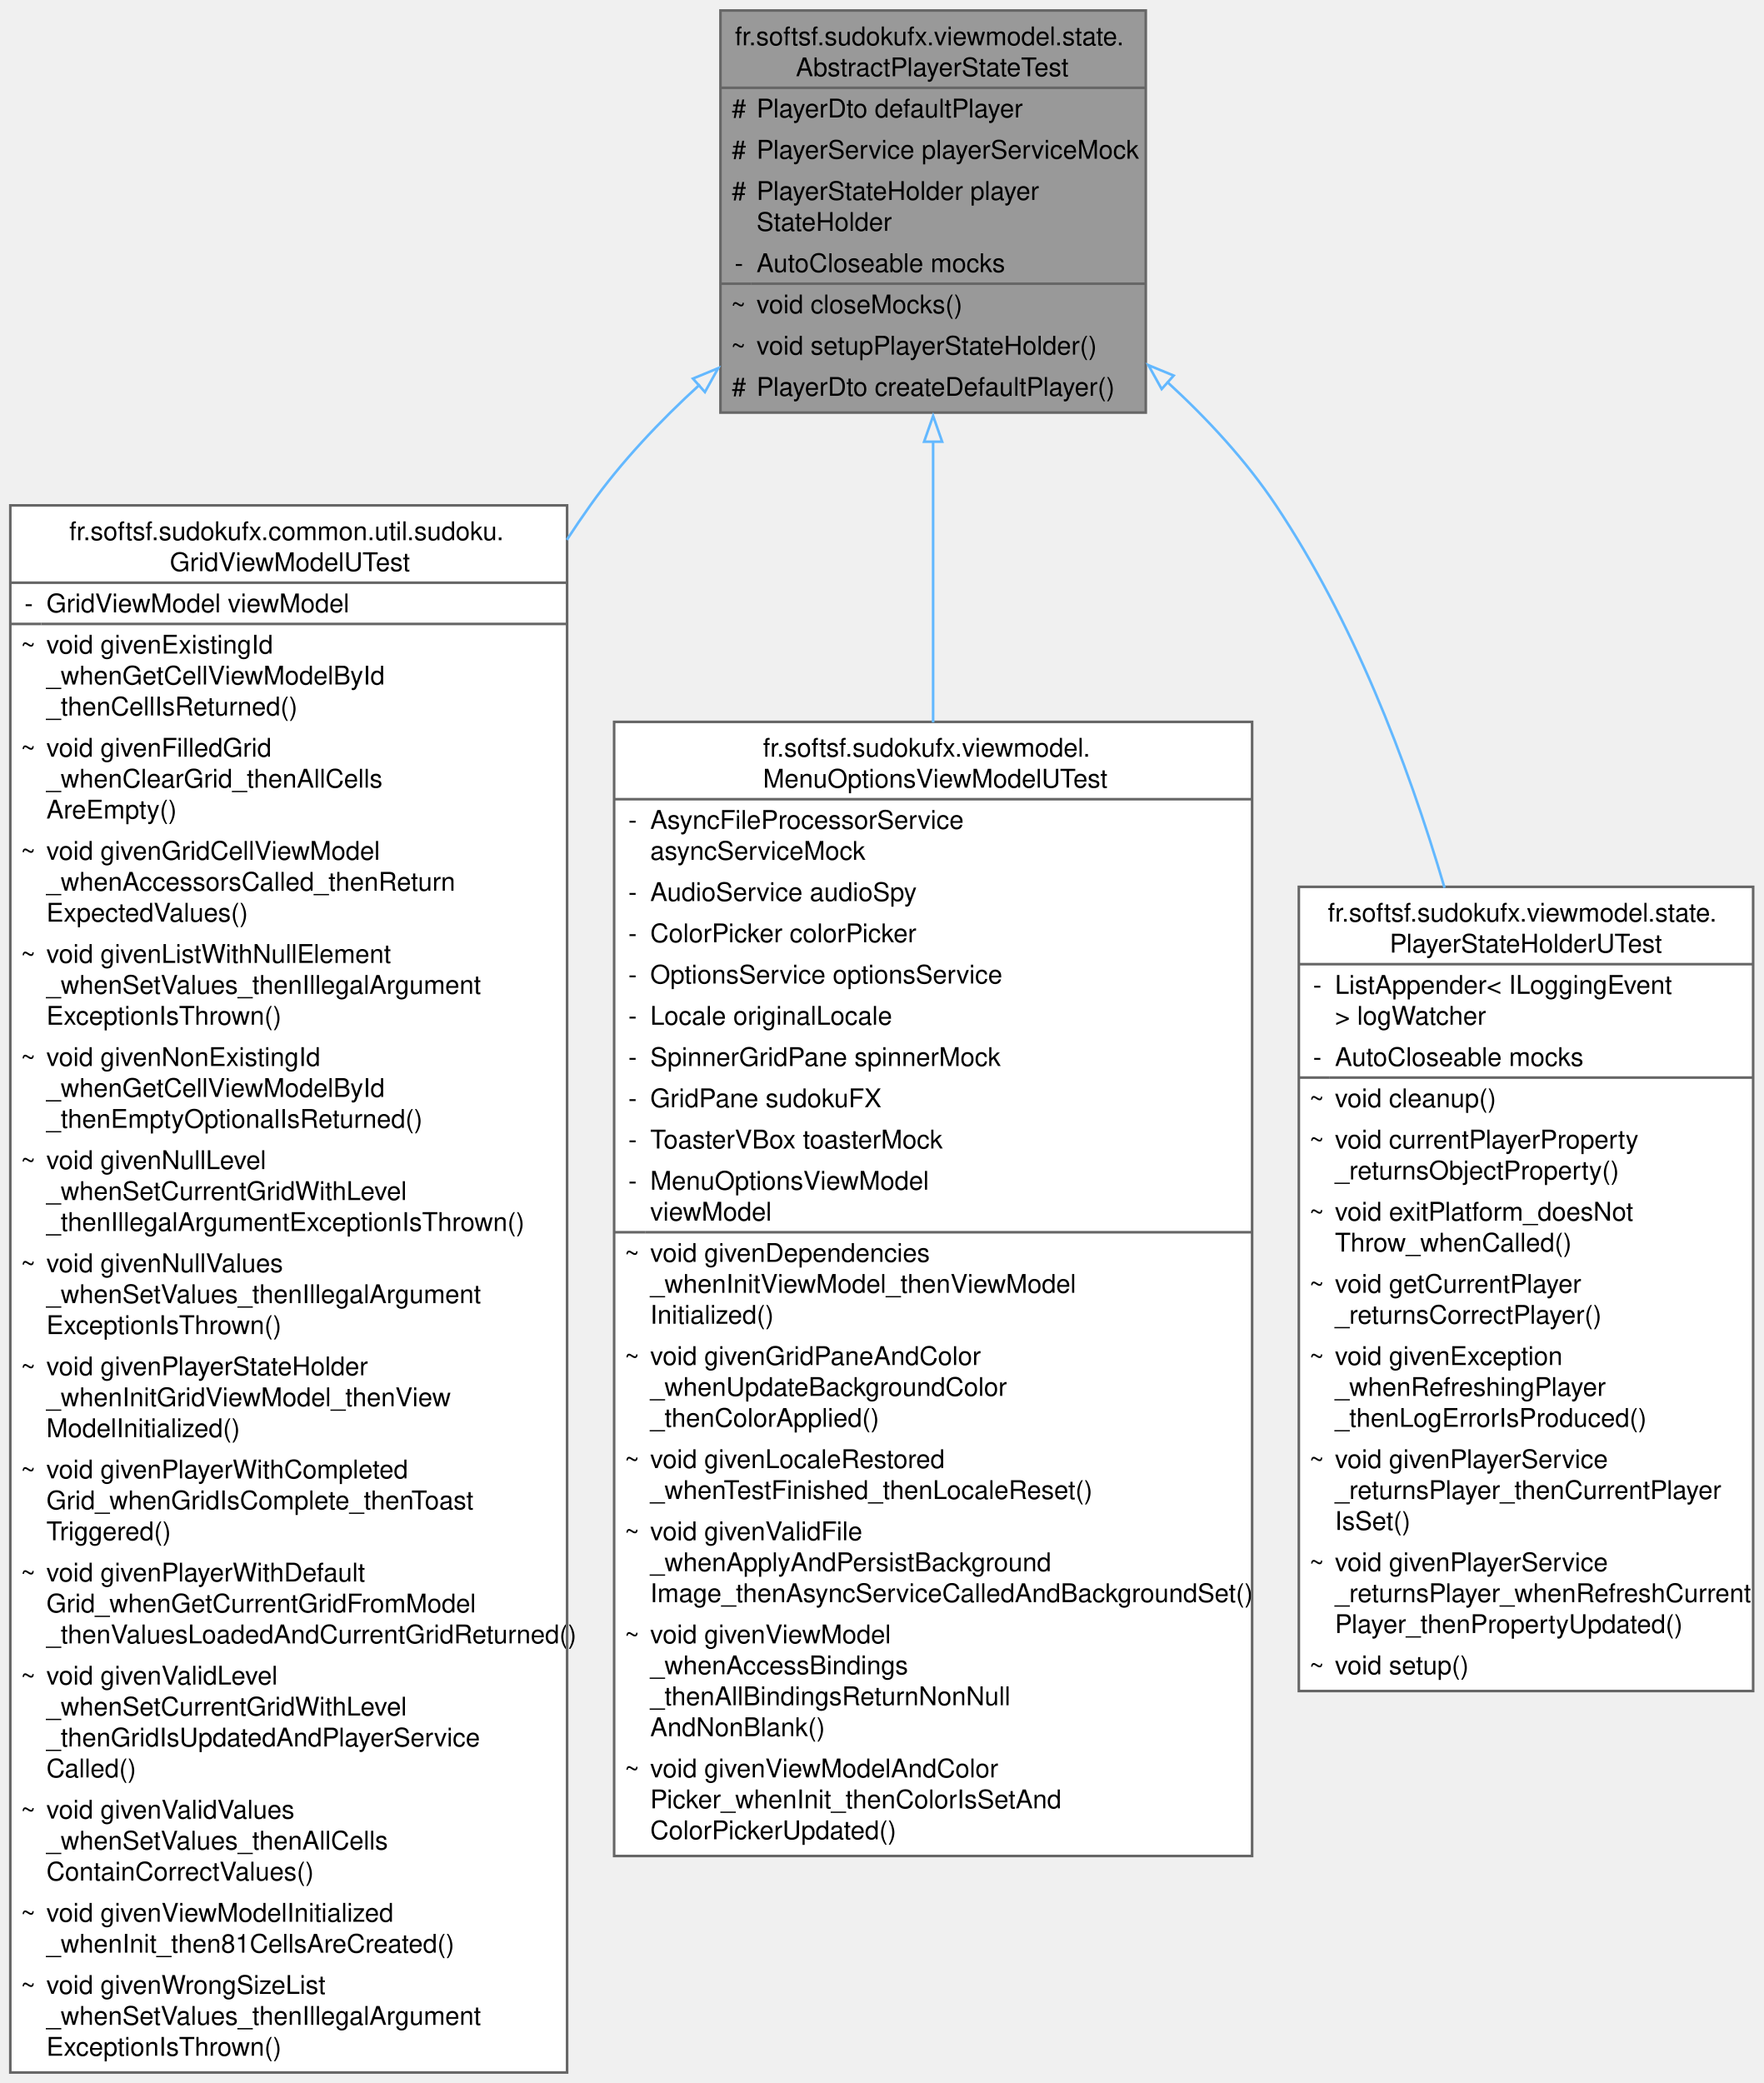
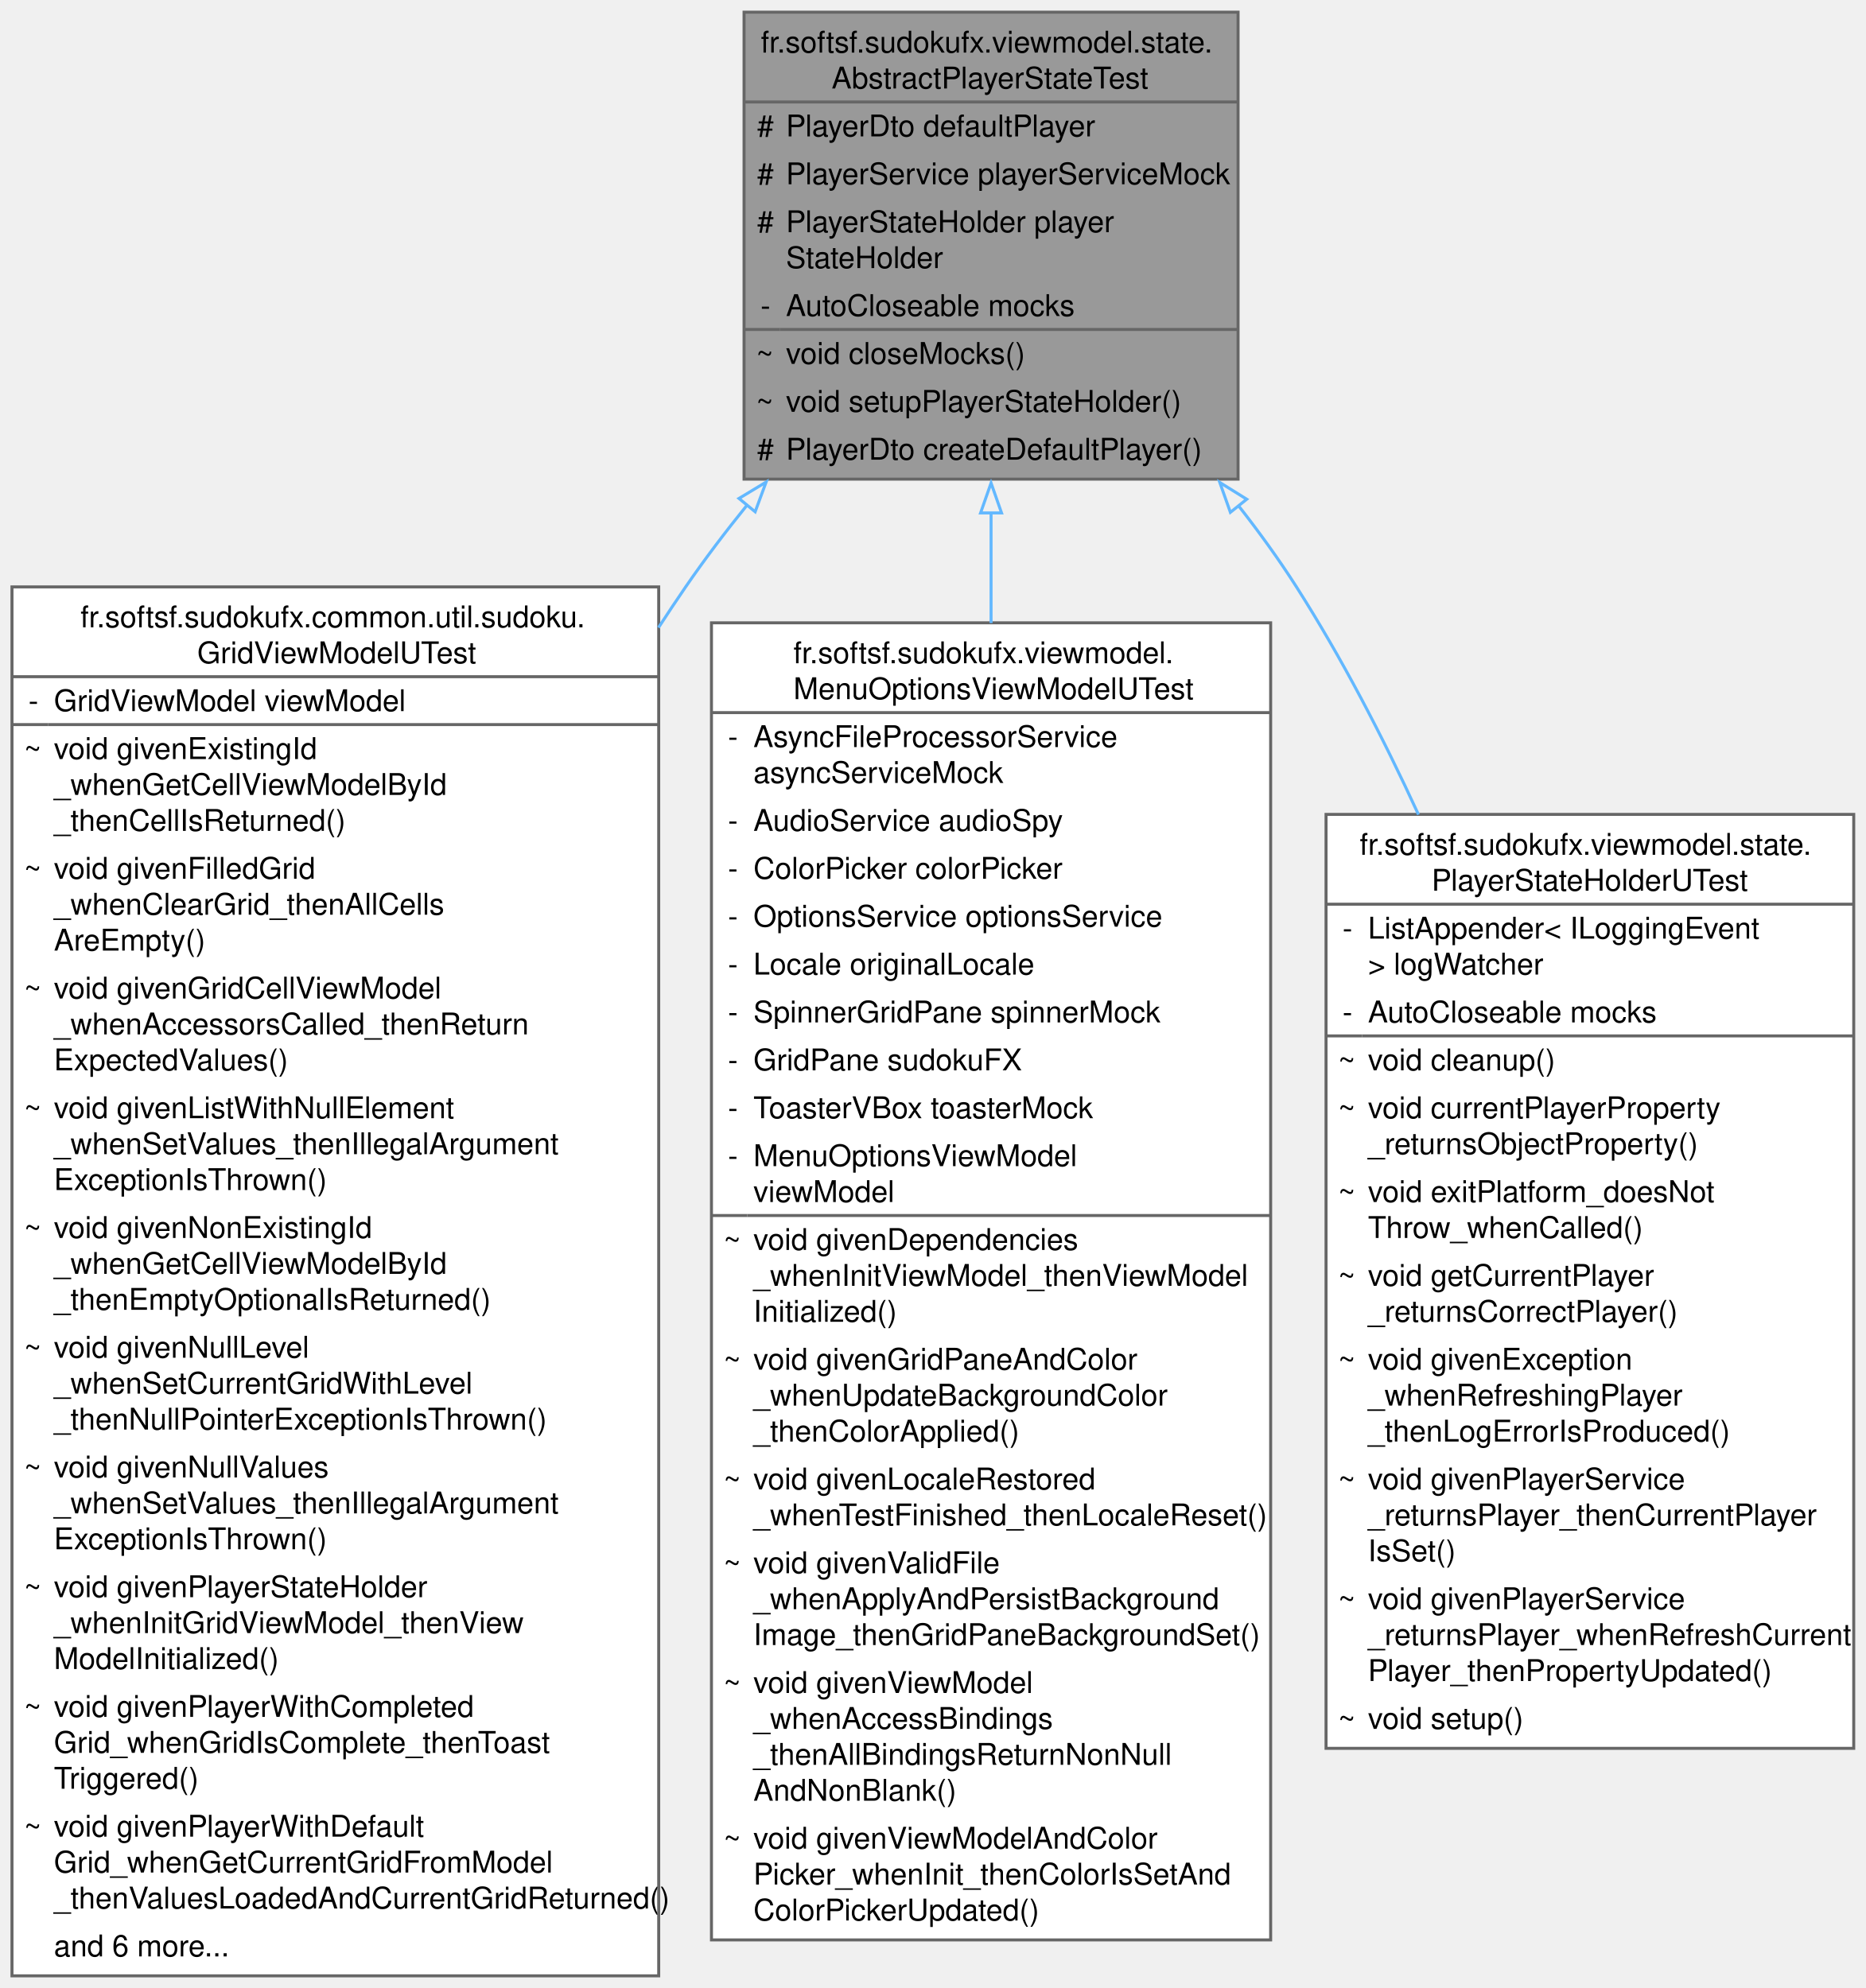
- <svg xmlns="http://www.w3.org/2000/svg" xmlns:xlink="http://www.w3.org/1999/xlink" width="684pt" height="808pt" viewBox="0.00 0.00 684.12 808.00">
-   <g id="graph0" class="graph" transform="scale(1 1) rotate(0) translate(4 804)">
+ <svg xmlns="http://www.w3.org/2000/svg" xmlns:xlink="http://www.w3.org/1999/xlink" width="623pt" height="664pt" viewBox="0.00 0.00 623.12 664.00">
+   <g id="graph0" class="graph" transform="scale(1 1) rotate(0) translate(4 660)">
    <g id="Node000001" class="node">
      <g id="a_Node000001">
        <a xlink:title="Abstract base test class that provides:">
-           <polygon fill="#999999" stroke="none" points="440.5,-800 275.5,-800 275.5,-644 440.5,-644 440.5,-800" />
-           <text text-anchor="start" x="281.12" y="-786.5" font-family="Helvetica,sans-Serif" font-size="10.00">fr.softsf.sudokufx.viewmodel.state.</text>
-           <text text-anchor="start" x="304.75" y="-774.5" font-family="Helvetica,sans-Serif" font-size="10.00">AbstractPlayerStateTest</text>
-           <text text-anchor="start" x="279.88" y="-758.5" font-family="Helvetica,sans-Serif" font-size="10.00">#</text>
-           <text text-anchor="start" x="289.5" y="-758.5" font-family="Helvetica,sans-Serif" font-size="10.00">PlayerDto defaultPlayer</text>
-           <text text-anchor="start" x="279.88" y="-742.5" font-family="Helvetica,sans-Serif" font-size="10.00">#</text>
-           <text text-anchor="start" x="289.5" y="-742.5" font-family="Helvetica,sans-Serif" font-size="10.00">PlayerService playerServiceMock</text>
-           <text text-anchor="start" x="279.88" y="-726.5" font-family="Helvetica,sans-Serif" font-size="10.00">#</text>
-           <text text-anchor="start" x="289.5" y="-726.5" font-family="Helvetica,sans-Serif" font-size="10.00">PlayerStateHolder player</text>
-           <text text-anchor="start" x="289.5" y="-714.5" font-family="Helvetica,sans-Serif" font-size="10.00">StateHolder</text>
-           <text text-anchor="start" x="281" y="-698.5" font-family="Helvetica,sans-Serif" font-size="10.00">-</text>
-           <text text-anchor="start" x="289.5" y="-698.5" font-family="Helvetica,sans-Serif" font-size="10.00">AutoCloseable mocks</text>
-           <text text-anchor="start" x="279.5" y="-682.5" font-family="Helvetica,sans-Serif" font-size="10.00">~</text>
-           <text text-anchor="start" x="289.5" y="-682.5" font-family="Helvetica,sans-Serif" font-size="10.00">void closeMocks()</text>
-           <text text-anchor="start" x="279.5" y="-666.5" font-family="Helvetica,sans-Serif" font-size="10.00">~</text>
-           <text text-anchor="start" x="289.5" y="-666.5" font-family="Helvetica,sans-Serif" font-size="10.00">void setupPlayerStateHolder()</text>
-           <text text-anchor="start" x="279.88" y="-650.5" font-family="Helvetica,sans-Serif" font-size="10.00">#</text>
-           <text text-anchor="start" x="289.5" y="-650.5" font-family="Helvetica,sans-Serif" font-size="10.00">PlayerDto createDefaultPlayer()</text>
-           <polygon fill="#666666" stroke="#666666" points="275.5,-770 275.5,-770 440.5,-770 440.5,-770 275.5,-770" />
-           <polygon fill="#666666" stroke="#666666" points="275.5,-694 275.5,-694 287.5,-694 287.5,-694 275.5,-694" />
-           <polygon fill="#666666" stroke="#666666" points="287.5,-694 287.5,-694 440.5,-694 440.5,-694 287.5,-694" />
-           <polygon fill="none" stroke="#666666" points="275.5,-644 275.5,-800 440.5,-800 440.5,-644 275.5,-644" />
+           <polygon fill="#999999" stroke="none" points="409.5,-656 244.5,-656 244.5,-500 409.5,-500 409.5,-656" />
+           <text text-anchor="start" x="250.12" y="-642.5" font-family="Helvetica,sans-Serif" font-size="10.00">fr.softsf.sudokufx.viewmodel.state.</text>
+           <text text-anchor="start" x="273.75" y="-630.5" font-family="Helvetica,sans-Serif" font-size="10.00">AbstractPlayerStateTest</text>
+           <text text-anchor="start" x="248.88" y="-614.5" font-family="Helvetica,sans-Serif" font-size="10.00">#</text>
+           <text text-anchor="start" x="258.5" y="-614.5" font-family="Helvetica,sans-Serif" font-size="10.00">PlayerDto defaultPlayer</text>
+           <text text-anchor="start" x="248.88" y="-598.5" font-family="Helvetica,sans-Serif" font-size="10.00">#</text>
+           <text text-anchor="start" x="258.5" y="-598.5" font-family="Helvetica,sans-Serif" font-size="10.00">PlayerService playerServiceMock</text>
+           <text text-anchor="start" x="248.88" y="-582.5" font-family="Helvetica,sans-Serif" font-size="10.00">#</text>
+           <text text-anchor="start" x="258.5" y="-582.5" font-family="Helvetica,sans-Serif" font-size="10.00">PlayerStateHolder player</text>
+           <text text-anchor="start" x="258.5" y="-570.5" font-family="Helvetica,sans-Serif" font-size="10.00">StateHolder</text>
+           <text text-anchor="start" x="250" y="-554.5" font-family="Helvetica,sans-Serif" font-size="10.00">-</text>
+           <text text-anchor="start" x="258.5" y="-554.5" font-family="Helvetica,sans-Serif" font-size="10.00">AutoCloseable mocks</text>
+           <text text-anchor="start" x="248.5" y="-538.5" font-family="Helvetica,sans-Serif" font-size="10.00">~</text>
+           <text text-anchor="start" x="258.5" y="-538.5" font-family="Helvetica,sans-Serif" font-size="10.00">void closeMocks()</text>
+           <text text-anchor="start" x="248.5" y="-522.5" font-family="Helvetica,sans-Serif" font-size="10.00">~</text>
+           <text text-anchor="start" x="258.5" y="-522.5" font-family="Helvetica,sans-Serif" font-size="10.00">void setupPlayerStateHolder()</text>
+           <text text-anchor="start" x="248.88" y="-506.5" font-family="Helvetica,sans-Serif" font-size="10.00">#</text>
+           <text text-anchor="start" x="258.5" y="-506.5" font-family="Helvetica,sans-Serif" font-size="10.00">PlayerDto createDefaultPlayer()</text>
+           <polygon fill="#666666" stroke="#666666" points="244.5,-626 244.5,-626 409.5,-626 409.5,-626 244.5,-626" />
+           <polygon fill="#666666" stroke="#666666" points="244.5,-550 244.5,-550 256.5,-550 256.5,-550 244.5,-550" />
+           <polygon fill="#666666" stroke="#666666" points="256.5,-550 256.5,-550 409.5,-550 409.5,-550 256.5,-550" />
+           <polygon fill="none" stroke="#666666" points="244.5,-500 244.5,-656 409.5,-656 409.5,-500 244.5,-500" />
        </a>
      </g>
    </g>
    <g id="Node000002" class="node">
      <g id="a_Node000002">
        <a xlink:href="classfr_1_1softsf_1_1sudokufx_1_1common_1_1util_1_1sudoku_1_1_grid_view_model_u_test.html" target="_top" xlink:title=" ">
-           <polygon fill="white" stroke="none" points="216,-608 0,-608 0,0 216,0 216,-608" />
-           <text text-anchor="start" x="22.88" y="-594.5" font-family="Helvetica,sans-Serif" font-size="10.00">fr.softsf.sudokufx.common.util.sudoku.</text>
-           <text text-anchor="start" x="61.88" y="-582.5" font-family="Helvetica,sans-Serif" font-size="10.00">GridViewModelUTest</text>
-           <text text-anchor="start" x="5.5" y="-566.5" font-family="Helvetica,sans-Serif" font-size="10.00">-</text>
-           <text text-anchor="start" x="14" y="-566.5" font-family="Helvetica,sans-Serif" font-size="10.00">GridViewModel viewModel</text>
-           <text text-anchor="start" x="4" y="-550.5" font-family="Helvetica,sans-Serif" font-size="10.00">~</text>
-           <text text-anchor="start" x="14" y="-550.5" font-family="Helvetica,sans-Serif" font-size="10.00">void givenExistingId</text>
-           <text text-anchor="start" x="14" y="-538.5" font-family="Helvetica,sans-Serif" font-size="10.00">_whenGetCellViewModelById</text>
-           <text text-anchor="start" x="14" y="-526.5" font-family="Helvetica,sans-Serif" font-size="10.00">_thenCellIsReturned()</text>
-           <text text-anchor="start" x="4" y="-510.5" font-family="Helvetica,sans-Serif" font-size="10.00">~</text>
-           <text text-anchor="start" x="14" y="-510.5" font-family="Helvetica,sans-Serif" font-size="10.00">void givenFilledGrid</text>
-           <text text-anchor="start" x="14" y="-498.5" font-family="Helvetica,sans-Serif" font-size="10.00">_whenClearGrid_thenAllCells</text>
-           <text text-anchor="start" x="14" y="-486.5" font-family="Helvetica,sans-Serif" font-size="10.00">AreEmpty()</text>
-           <text text-anchor="start" x="4" y="-470.5" font-family="Helvetica,sans-Serif" font-size="10.00">~</text>
-           <text text-anchor="start" x="14" y="-470.5" font-family="Helvetica,sans-Serif" font-size="10.00">void givenGridCellViewModel</text>
-           <text text-anchor="start" x="14" y="-458.5" font-family="Helvetica,sans-Serif" font-size="10.00">_whenAccessorsCalled_thenReturn</text>
-           <text text-anchor="start" x="14" y="-446.5" font-family="Helvetica,sans-Serif" font-size="10.00">ExpectedValues()</text>
-           <text text-anchor="start" x="4" y="-430.5" font-family="Helvetica,sans-Serif" font-size="10.00">~</text>
-           <text text-anchor="start" x="14" y="-430.5" font-family="Helvetica,sans-Serif" font-size="10.00">void givenListWithNullElement</text>
-           <text text-anchor="start" x="14" y="-418.5" font-family="Helvetica,sans-Serif" font-size="10.00">_whenSetValues_thenIllegalArgument</text>
-           <text text-anchor="start" x="14" y="-406.5" font-family="Helvetica,sans-Serif" font-size="10.00">ExceptionIsThrown()</text>
-           <text text-anchor="start" x="4" y="-390.5" font-family="Helvetica,sans-Serif" font-size="10.00">~</text>
-           <text text-anchor="start" x="14" y="-390.5" font-family="Helvetica,sans-Serif" font-size="10.00">void givenNonExistingId</text>
-           <text text-anchor="start" x="14" y="-378.5" font-family="Helvetica,sans-Serif" font-size="10.00">_whenGetCellViewModelById</text>
-           <text text-anchor="start" x="14" y="-366.5" font-family="Helvetica,sans-Serif" font-size="10.00">_thenEmptyOptionalIsReturned()</text>
-           <text text-anchor="start" x="4" y="-350.5" font-family="Helvetica,sans-Serif" font-size="10.00">~</text>
-           <text text-anchor="start" x="14" y="-350.5" font-family="Helvetica,sans-Serif" font-size="10.00">void givenNullLevel</text>
-           <text text-anchor="start" x="14" y="-338.5" font-family="Helvetica,sans-Serif" font-size="10.00">_whenSetCurrentGridWithLevel</text>
-           <text text-anchor="start" x="14" y="-326.5" font-family="Helvetica,sans-Serif" font-size="10.00">_thenIllegalArgumentExceptionIsThrown()</text>
-           <text text-anchor="start" x="4" y="-310.5" font-family="Helvetica,sans-Serif" font-size="10.00">~</text>
-           <text text-anchor="start" x="14" y="-310.5" font-family="Helvetica,sans-Serif" font-size="10.00">void givenNullValues</text>
-           <text text-anchor="start" x="14" y="-298.5" font-family="Helvetica,sans-Serif" font-size="10.00">_whenSetValues_thenIllegalArgument</text>
-           <text text-anchor="start" x="14" y="-286.5" font-family="Helvetica,sans-Serif" font-size="10.00">ExceptionIsThrown()</text>
-           <text text-anchor="start" x="4" y="-270.5" font-family="Helvetica,sans-Serif" font-size="10.00">~</text>
-           <text text-anchor="start" x="14" y="-270.5" font-family="Helvetica,sans-Serif" font-size="10.00">void givenPlayerStateHolder</text>
-           <text text-anchor="start" x="14" y="-258.5" font-family="Helvetica,sans-Serif" font-size="10.00">_whenInitGridViewModel_thenView</text>
-           <text text-anchor="start" x="14" y="-246.5" font-family="Helvetica,sans-Serif" font-size="10.00">ModelInitialized()</text>
-           <text text-anchor="start" x="4" y="-230.5" font-family="Helvetica,sans-Serif" font-size="10.00">~</text>
-           <text text-anchor="start" x="14" y="-230.5" font-family="Helvetica,sans-Serif" font-size="10.00">void givenPlayerWithCompleted</text>
-           <text text-anchor="start" x="14" y="-218.5" font-family="Helvetica,sans-Serif" font-size="10.00">Grid_whenGridIsComplete_thenToast</text>
-           <text text-anchor="start" x="14" y="-206.5" font-family="Helvetica,sans-Serif" font-size="10.00">Triggered()</text>
-           <text text-anchor="start" x="4" y="-190.5" font-family="Helvetica,sans-Serif" font-size="10.00">~</text>
-           <text text-anchor="start" x="14" y="-190.5" font-family="Helvetica,sans-Serif" font-size="10.00">void givenPlayerWithDefault</text>
-           <text text-anchor="start" x="14" y="-178.5" font-family="Helvetica,sans-Serif" font-size="10.00">Grid_whenGetCurrentGridFromModel</text>
-           <text text-anchor="start" x="14" y="-166.5" font-family="Helvetica,sans-Serif" font-size="10.00">_thenValuesLoadedAndCurrentGridReturned()</text>
-           <text text-anchor="start" x="4" y="-150.5" font-family="Helvetica,sans-Serif" font-size="10.00">~</text>
-           <text text-anchor="start" x="14" y="-150.5" font-family="Helvetica,sans-Serif" font-size="10.00">void givenValidLevel</text>
-           <text text-anchor="start" x="14" y="-138.5" font-family="Helvetica,sans-Serif" font-size="10.00">_whenSetCurrentGridWithLevel</text>
-           <text text-anchor="start" x="14" y="-126.5" font-family="Helvetica,sans-Serif" font-size="10.00">_thenGridIsUpdatedAndPlayerService</text>
-           <text text-anchor="start" x="14" y="-114.5" font-family="Helvetica,sans-Serif" font-size="10.00">Called()</text>
-           <text text-anchor="start" x="4" y="-98.5" font-family="Helvetica,sans-Serif" font-size="10.00">~</text>
-           <text text-anchor="start" x="14" y="-98.5" font-family="Helvetica,sans-Serif" font-size="10.00">void givenValidValues</text>
-           <text text-anchor="start" x="14" y="-86.5" font-family="Helvetica,sans-Serif" font-size="10.00">_whenSetValues_thenAllCells</text>
-           <text text-anchor="start" x="14" y="-74.5" font-family="Helvetica,sans-Serif" font-size="10.00">ContainCorrectValues()</text>
-           <text text-anchor="start" x="4" y="-58.5" font-family="Helvetica,sans-Serif" font-size="10.00">~</text>
-           <text text-anchor="start" x="14" y="-58.5" font-family="Helvetica,sans-Serif" font-size="10.00">void givenViewModelInitialized</text>
-           <text text-anchor="start" x="14" y="-46.5" font-family="Helvetica,sans-Serif" font-size="10.00">_whenInit_then81CellsAreCreated()</text>
-           <text text-anchor="start" x="4" y="-30.5" font-family="Helvetica,sans-Serif" font-size="10.00">~</text>
-           <text text-anchor="start" x="14" y="-30.5" font-family="Helvetica,sans-Serif" font-size="10.00">void givenWrongSizeList</text>
-           <text text-anchor="start" x="14" y="-18.5" font-family="Helvetica,sans-Serif" font-size="10.00">_whenSetValues_thenIllegalArgument</text>
-           <text text-anchor="start" x="14" y="-6.5" font-family="Helvetica,sans-Serif" font-size="10.00">ExceptionIsThrown()</text>
-           <polygon fill="#666666" stroke="#666666" points="0,-578 0,-578 216,-578 216,-578 0,-578" />
-           <polygon fill="#666666" stroke="#666666" points="0,-562 0,-562 12,-562 12,-562 0,-562" />
-           <polygon fill="#666666" stroke="#666666" points="12,-562 12,-562 216,-562 216,-562 12,-562" />
-           <polygon fill="none" stroke="#666666" points="0,0 0,-608 216,-608 216,0 0,0" />
+           <polygon fill="white" stroke="none" points="216,-464 0,-464 0,0 216,0 216,-464" />
+           <text text-anchor="start" x="22.88" y="-450.5" font-family="Helvetica,sans-Serif" font-size="10.00">fr.softsf.sudokufx.common.util.sudoku.</text>
+           <text text-anchor="start" x="61.88" y="-438.5" font-family="Helvetica,sans-Serif" font-size="10.00">GridViewModelUTest</text>
+           <text text-anchor="start" x="5.5" y="-422.5" font-family="Helvetica,sans-Serif" font-size="10.00">-</text>
+           <text text-anchor="start" x="14" y="-422.5" font-family="Helvetica,sans-Serif" font-size="10.00">GridViewModel viewModel</text>
+           <text text-anchor="start" x="4" y="-406.5" font-family="Helvetica,sans-Serif" font-size="10.00">~</text>
+           <text text-anchor="start" x="14" y="-406.5" font-family="Helvetica,sans-Serif" font-size="10.00">void givenExistingId</text>
+           <text text-anchor="start" x="14" y="-394.5" font-family="Helvetica,sans-Serif" font-size="10.00">_whenGetCellViewModelById</text>
+           <text text-anchor="start" x="14" y="-382.5" font-family="Helvetica,sans-Serif" font-size="10.00">_thenCellIsReturned()</text>
+           <text text-anchor="start" x="4" y="-366.5" font-family="Helvetica,sans-Serif" font-size="10.00">~</text>
+           <text text-anchor="start" x="14" y="-366.5" font-family="Helvetica,sans-Serif" font-size="10.00">void givenFilledGrid</text>
+           <text text-anchor="start" x="14" y="-354.5" font-family="Helvetica,sans-Serif" font-size="10.00">_whenClearGrid_thenAllCells</text>
+           <text text-anchor="start" x="14" y="-342.5" font-family="Helvetica,sans-Serif" font-size="10.00">AreEmpty()</text>
+           <text text-anchor="start" x="4" y="-326.5" font-family="Helvetica,sans-Serif" font-size="10.00">~</text>
+           <text text-anchor="start" x="14" y="-326.5" font-family="Helvetica,sans-Serif" font-size="10.00">void givenGridCellViewModel</text>
+           <text text-anchor="start" x="14" y="-314.5" font-family="Helvetica,sans-Serif" font-size="10.00">_whenAccessorsCalled_thenReturn</text>
+           <text text-anchor="start" x="14" y="-302.5" font-family="Helvetica,sans-Serif" font-size="10.00">ExpectedValues()</text>
+           <text text-anchor="start" x="4" y="-286.5" font-family="Helvetica,sans-Serif" font-size="10.00">~</text>
+           <text text-anchor="start" x="14" y="-286.5" font-family="Helvetica,sans-Serif" font-size="10.00">void givenListWithNullElement</text>
+           <text text-anchor="start" x="14" y="-274.5" font-family="Helvetica,sans-Serif" font-size="10.00">_whenSetValues_thenIllegalArgument</text>
+           <text text-anchor="start" x="14" y="-262.5" font-family="Helvetica,sans-Serif" font-size="10.00">ExceptionIsThrown()</text>
+           <text text-anchor="start" x="4" y="-246.5" font-family="Helvetica,sans-Serif" font-size="10.00">~</text>
+           <text text-anchor="start" x="14" y="-246.5" font-family="Helvetica,sans-Serif" font-size="10.00">void givenNonExistingId</text>
+           <text text-anchor="start" x="14" y="-234.5" font-family="Helvetica,sans-Serif" font-size="10.00">_whenGetCellViewModelById</text>
+           <text text-anchor="start" x="14" y="-222.5" font-family="Helvetica,sans-Serif" font-size="10.00">_thenEmptyOptionalIsReturned()</text>
+           <text text-anchor="start" x="4" y="-206.5" font-family="Helvetica,sans-Serif" font-size="10.00">~</text>
+           <text text-anchor="start" x="14" y="-206.5" font-family="Helvetica,sans-Serif" font-size="10.00">void givenNullLevel</text>
+           <text text-anchor="start" x="14" y="-194.5" font-family="Helvetica,sans-Serif" font-size="10.00">_whenSetCurrentGridWithLevel</text>
+           <text text-anchor="start" x="14" y="-182.5" font-family="Helvetica,sans-Serif" font-size="10.00">_thenNullPointerExceptionIsThrown()</text>
+           <text text-anchor="start" x="4" y="-166.5" font-family="Helvetica,sans-Serif" font-size="10.00">~</text>
+           <text text-anchor="start" x="14" y="-166.5" font-family="Helvetica,sans-Serif" font-size="10.00">void givenNullValues</text>
+           <text text-anchor="start" x="14" y="-154.5" font-family="Helvetica,sans-Serif" font-size="10.00">_whenSetValues_thenIllegalArgument</text>
+           <text text-anchor="start" x="14" y="-142.5" font-family="Helvetica,sans-Serif" font-size="10.00">ExceptionIsThrown()</text>
+           <text text-anchor="start" x="4" y="-126.5" font-family="Helvetica,sans-Serif" font-size="10.00">~</text>
+           <text text-anchor="start" x="14" y="-126.5" font-family="Helvetica,sans-Serif" font-size="10.00">void givenPlayerStateHolder</text>
+           <text text-anchor="start" x="14" y="-114.5" font-family="Helvetica,sans-Serif" font-size="10.00">_whenInitGridViewModel_thenView</text>
+           <text text-anchor="start" x="14" y="-102.5" font-family="Helvetica,sans-Serif" font-size="10.00">ModelInitialized()</text>
+           <text text-anchor="start" x="4" y="-86.5" font-family="Helvetica,sans-Serif" font-size="10.00">~</text>
+           <text text-anchor="start" x="14" y="-86.5" font-family="Helvetica,sans-Serif" font-size="10.00">void givenPlayerWithCompleted</text>
+           <text text-anchor="start" x="14" y="-74.5" font-family="Helvetica,sans-Serif" font-size="10.00">Grid_whenGridIsComplete_thenToast</text>
+           <text text-anchor="start" x="14" y="-62.5" font-family="Helvetica,sans-Serif" font-size="10.00">Triggered()</text>
+           <text text-anchor="start" x="4" y="-46.5" font-family="Helvetica,sans-Serif" font-size="10.00">~</text>
+           <text text-anchor="start" x="14" y="-46.5" font-family="Helvetica,sans-Serif" font-size="10.00">void givenPlayerWithDefault</text>
+           <text text-anchor="start" x="14" y="-34.5" font-family="Helvetica,sans-Serif" font-size="10.00">Grid_whenGetCurrentGridFromModel</text>
+           <text text-anchor="start" x="14" y="-22.5" font-family="Helvetica,sans-Serif" font-size="10.00">_thenValuesLoadedAndCurrentGridReturned()</text>
+           <text text-anchor="start" x="14" y="-6.5" font-family="Helvetica,sans-Serif" font-size="10.00">and 6 more...</text>
+           <polygon fill="#666666" stroke="#666666" points="0,-434 0,-434 216,-434 216,-434 0,-434" />
+           <polygon fill="#666666" stroke="#666666" points="0,-418 0,-418 12,-418 12,-418 0,-418" />
+           <polygon fill="#666666" stroke="#666666" points="12,-418 12,-418 216,-418 216,-418 12,-418" />
+           <polygon fill="none" stroke="#666666" points="0,0 0,-464 216,-464 216,0 0,0" />
        </a>
      </g>
    </g>
    <g id="edge1_Node000001_Node000002" class="edge">
      <g id="a_edge1_Node000001_Node000002">
        <a xlink:title=" ">
-           <path fill="none" stroke="#63b8ff" d="M267.55,-654.94C251.96,-640.7 236.95,-624.83 225,-608 221.9,-603.63 218.87,-599.17 215.9,-594.63" />
-           <polygon fill="none" stroke="#63b8ff" points="264.82,-657.19 274.62,-661.23 269.47,-651.96 264.82,-657.19" />
+           <path fill="none" stroke="#63b8ff" d="M245.73,-491.59C238.39,-482.53 231.35,-473.25 225,-464 221.95,-459.55 218.92,-455.01 215.93,-450.4" />
+           <polygon fill="none" stroke="#63b8ff" points="242.81,-493.55 251.88,-499.03 248.21,-489.09 242.81,-493.55" />
        </a>
      </g>
    </g>
    <g id="Node000003" class="node">
      <g id="a_Node000003">
        <a xlink:href="classfr_1_1softsf_1_1sudokufx_1_1viewmodel_1_1_menu_options_view_model_u_test.html" target="_top" xlink:title=" ">
-           <polygon fill="white" stroke="none" points="481.75,-524 234.25,-524 234.25,-84 481.75,-84 481.75,-524" />
-           <text text-anchor="start" x="292" y="-510.5" font-family="Helvetica,sans-Serif" font-size="10.00">fr.softsf.sudokufx.viewmodel.</text>
-           <text text-anchor="start" x="292" y="-498.5" font-family="Helvetica,sans-Serif" font-size="10.00">MenuOptionsViewModelUTest</text>
-           <text text-anchor="start" x="239.75" y="-482.5" font-family="Helvetica,sans-Serif" font-size="10.00">-</text>
-           <text text-anchor="start" x="248.25" y="-482.5" font-family="Helvetica,sans-Serif" font-size="10.00">AsyncFileProcessorService</text>
-           <text text-anchor="start" x="248.25" y="-470.5" font-family="Helvetica,sans-Serif" font-size="10.00"> asyncServiceMock</text>
-           <text text-anchor="start" x="239.75" y="-454.5" font-family="Helvetica,sans-Serif" font-size="10.00">-</text>
-           <text text-anchor="start" x="248.25" y="-454.5" font-family="Helvetica,sans-Serif" font-size="10.00">AudioService audioSpy</text>
-           <text text-anchor="start" x="239.75" y="-438.5" font-family="Helvetica,sans-Serif" font-size="10.00">-</text>
-           <text text-anchor="start" x="248.25" y="-438.5" font-family="Helvetica,sans-Serif" font-size="10.00">ColorPicker colorPicker</text>
-           <text text-anchor="start" x="239.75" y="-422.5" font-family="Helvetica,sans-Serif" font-size="10.00">-</text>
-           <text text-anchor="start" x="248.25" y="-422.5" font-family="Helvetica,sans-Serif" font-size="10.00">OptionsService optionsService</text>
-           <text text-anchor="start" x="239.75" y="-406.5" font-family="Helvetica,sans-Serif" font-size="10.00">-</text>
-           <text text-anchor="start" x="248.25" y="-406.5" font-family="Helvetica,sans-Serif" font-size="10.00">Locale originalLocale</text>
-           <text text-anchor="start" x="239.75" y="-390.5" font-family="Helvetica,sans-Serif" font-size="10.00">-</text>
-           <text text-anchor="start" x="248.25" y="-390.5" font-family="Helvetica,sans-Serif" font-size="10.00">SpinnerGridPane spinnerMock</text>
-           <text text-anchor="start" x="239.75" y="-374.5" font-family="Helvetica,sans-Serif" font-size="10.00">-</text>
-           <text text-anchor="start" x="248.25" y="-374.5" font-family="Helvetica,sans-Serif" font-size="10.00">GridPane sudokuFX</text>
-           <text text-anchor="start" x="239.75" y="-358.5" font-family="Helvetica,sans-Serif" font-size="10.00">-</text>
-           <text text-anchor="start" x="248.25" y="-358.5" font-family="Helvetica,sans-Serif" font-size="10.00">ToasterVBox toasterMock</text>
-           <text text-anchor="start" x="239.75" y="-342.5" font-family="Helvetica,sans-Serif" font-size="10.00">-</text>
-           <text text-anchor="start" x="248.25" y="-342.5" font-family="Helvetica,sans-Serif" font-size="10.00">MenuOptionsViewModel</text>
-           <text text-anchor="start" x="248.25" y="-330.5" font-family="Helvetica,sans-Serif" font-size="10.00"> viewModel</text>
-           <text text-anchor="start" x="238.25" y="-314.5" font-family="Helvetica,sans-Serif" font-size="10.00">~</text>
-           <text text-anchor="start" x="248.25" y="-314.5" font-family="Helvetica,sans-Serif" font-size="10.00">void givenDependencies</text>
-           <text text-anchor="start" x="248.25" y="-302.5" font-family="Helvetica,sans-Serif" font-size="10.00">_whenInitViewModel_thenViewModel</text>
-           <text text-anchor="start" x="248.25" y="-290.5" font-family="Helvetica,sans-Serif" font-size="10.00">Initialized()</text>
-           <text text-anchor="start" x="238.25" y="-274.5" font-family="Helvetica,sans-Serif" font-size="10.00">~</text>
-           <text text-anchor="start" x="248.25" y="-274.5" font-family="Helvetica,sans-Serif" font-size="10.00">void givenGridPaneAndColor</text>
-           <text text-anchor="start" x="248.25" y="-262.5" font-family="Helvetica,sans-Serif" font-size="10.00">_whenUpdateBackgroundColor</text>
-           <text text-anchor="start" x="248.25" y="-250.5" font-family="Helvetica,sans-Serif" font-size="10.00">_thenColorApplied()</text>
-           <text text-anchor="start" x="238.25" y="-234.5" font-family="Helvetica,sans-Serif" font-size="10.00">~</text>
-           <text text-anchor="start" x="248.25" y="-234.5" font-family="Helvetica,sans-Serif" font-size="10.00">void givenLocaleRestored</text>
-           <text text-anchor="start" x="248.25" y="-222.5" font-family="Helvetica,sans-Serif" font-size="10.00">_whenTestFinished_thenLocaleReset()</text>
-           <text text-anchor="start" x="238.25" y="-206.5" font-family="Helvetica,sans-Serif" font-size="10.00">~</text>
-           <text text-anchor="start" x="248.25" y="-206.5" font-family="Helvetica,sans-Serif" font-size="10.00">void givenValidFile</text>
-           <text text-anchor="start" x="248.25" y="-194.5" font-family="Helvetica,sans-Serif" font-size="10.00">_whenApplyAndPersistBackground</text>
-           <text text-anchor="start" x="248.25" y="-182.5" font-family="Helvetica,sans-Serif" font-size="10.00">Image_thenAsyncServiceCalledAndBackgroundSet()</text>
-           <text text-anchor="start" x="238.25" y="-166.5" font-family="Helvetica,sans-Serif" font-size="10.00">~</text>
-           <text text-anchor="start" x="248.25" y="-166.5" font-family="Helvetica,sans-Serif" font-size="10.00">void givenViewModel</text>
-           <text text-anchor="start" x="248.25" y="-154.5" font-family="Helvetica,sans-Serif" font-size="10.00">_whenAccessBindings</text>
-           <text text-anchor="start" x="248.25" y="-142.5" font-family="Helvetica,sans-Serif" font-size="10.00">_thenAllBindingsReturnNonNull</text>
-           <text text-anchor="start" x="248.25" y="-130.5" font-family="Helvetica,sans-Serif" font-size="10.00">AndNonBlank()</text>
-           <text text-anchor="start" x="238.25" y="-114.5" font-family="Helvetica,sans-Serif" font-size="10.00">~</text>
-           <text text-anchor="start" x="248.25" y="-114.5" font-family="Helvetica,sans-Serif" font-size="10.00">void givenViewModelAndColor</text>
-           <text text-anchor="start" x="248.25" y="-102.5" font-family="Helvetica,sans-Serif" font-size="10.00">Picker_whenInit_thenColorIsSetAnd</text>
-           <text text-anchor="start" x="248.25" y="-90.5" font-family="Helvetica,sans-Serif" font-size="10.00">ColorPickerUpdated()</text>
-           <polygon fill="#666666" stroke="#666666" points="234.25,-494 234.25,-494 481.75,-494 481.75,-494 234.25,-494" />
-           <polygon fill="#666666" stroke="#666666" points="234.25,-326 234.25,-326 246.25,-326 246.25,-326 234.25,-326" />
-           <polygon fill="#666666" stroke="#666666" points="246.25,-326 246.25,-326 481.75,-326 481.75,-326 246.25,-326" />
-           <polygon fill="none" stroke="#666666" points="234.25,-84 234.25,-524 481.75,-524 481.75,-84 234.25,-84" />
+           <polygon fill="white" stroke="none" points="420.38,-452 233.62,-452 233.62,-12 420.38,-12 420.38,-452" />
+           <text text-anchor="start" x="261" y="-438.5" font-family="Helvetica,sans-Serif" font-size="10.00">fr.softsf.sudokufx.viewmodel.</text>
+           <text text-anchor="start" x="261" y="-426.5" font-family="Helvetica,sans-Serif" font-size="10.00">MenuOptionsViewModelUTest</text>
+           <text text-anchor="start" x="239.12" y="-410.5" font-family="Helvetica,sans-Serif" font-size="10.00">-</text>
+           <text text-anchor="start" x="247.62" y="-410.5" font-family="Helvetica,sans-Serif" font-size="10.00">AsyncFileProcessorService</text>
+           <text text-anchor="start" x="247.62" y="-398.5" font-family="Helvetica,sans-Serif" font-size="10.00"> asyncServiceMock</text>
+           <text text-anchor="start" x="239.12" y="-382.5" font-family="Helvetica,sans-Serif" font-size="10.00">-</text>
+           <text text-anchor="start" x="247.62" y="-382.5" font-family="Helvetica,sans-Serif" font-size="10.00">AudioService audioSpy</text>
+           <text text-anchor="start" x="239.12" y="-366.5" font-family="Helvetica,sans-Serif" font-size="10.00">-</text>
+           <text text-anchor="start" x="247.62" y="-366.5" font-family="Helvetica,sans-Serif" font-size="10.00">ColorPicker colorPicker</text>
+           <text text-anchor="start" x="239.12" y="-350.5" font-family="Helvetica,sans-Serif" font-size="10.00">-</text>
+           <text text-anchor="start" x="247.62" y="-350.5" font-family="Helvetica,sans-Serif" font-size="10.00">OptionsService optionsService</text>
+           <text text-anchor="start" x="239.12" y="-334.5" font-family="Helvetica,sans-Serif" font-size="10.00">-</text>
+           <text text-anchor="start" x="247.62" y="-334.5" font-family="Helvetica,sans-Serif" font-size="10.00">Locale originalLocale</text>
+           <text text-anchor="start" x="239.12" y="-318.5" font-family="Helvetica,sans-Serif" font-size="10.00">-</text>
+           <text text-anchor="start" x="247.62" y="-318.5" font-family="Helvetica,sans-Serif" font-size="10.00">SpinnerGridPane spinnerMock</text>
+           <text text-anchor="start" x="239.12" y="-302.5" font-family="Helvetica,sans-Serif" font-size="10.00">-</text>
+           <text text-anchor="start" x="247.62" y="-302.5" font-family="Helvetica,sans-Serif" font-size="10.00">GridPane sudokuFX</text>
+           <text text-anchor="start" x="239.12" y="-286.5" font-family="Helvetica,sans-Serif" font-size="10.00">-</text>
+           <text text-anchor="start" x="247.62" y="-286.5" font-family="Helvetica,sans-Serif" font-size="10.00">ToasterVBox toasterMock</text>
+           <text text-anchor="start" x="239.12" y="-270.5" font-family="Helvetica,sans-Serif" font-size="10.00">-</text>
+           <text text-anchor="start" x="247.62" y="-270.5" font-family="Helvetica,sans-Serif" font-size="10.00">MenuOptionsViewModel</text>
+           <text text-anchor="start" x="247.62" y="-258.5" font-family="Helvetica,sans-Serif" font-size="10.00"> viewModel</text>
+           <text text-anchor="start" x="237.62" y="-242.5" font-family="Helvetica,sans-Serif" font-size="10.00">~</text>
+           <text text-anchor="start" x="247.62" y="-242.5" font-family="Helvetica,sans-Serif" font-size="10.00">void givenDependencies</text>
+           <text text-anchor="start" x="247.62" y="-230.5" font-family="Helvetica,sans-Serif" font-size="10.00">_whenInitViewModel_thenViewModel</text>
+           <text text-anchor="start" x="247.62" y="-218.5" font-family="Helvetica,sans-Serif" font-size="10.00">Initialized()</text>
+           <text text-anchor="start" x="237.62" y="-202.5" font-family="Helvetica,sans-Serif" font-size="10.00">~</text>
+           <text text-anchor="start" x="247.62" y="-202.5" font-family="Helvetica,sans-Serif" font-size="10.00">void givenGridPaneAndColor</text>
+           <text text-anchor="start" x="247.62" y="-190.5" font-family="Helvetica,sans-Serif" font-size="10.00">_whenUpdateBackgroundColor</text>
+           <text text-anchor="start" x="247.62" y="-178.5" font-family="Helvetica,sans-Serif" font-size="10.00">_thenColorApplied()</text>
+           <text text-anchor="start" x="237.62" y="-162.5" font-family="Helvetica,sans-Serif" font-size="10.00">~</text>
+           <text text-anchor="start" x="247.62" y="-162.5" font-family="Helvetica,sans-Serif" font-size="10.00">void givenLocaleRestored</text>
+           <text text-anchor="start" x="247.62" y="-150.5" font-family="Helvetica,sans-Serif" font-size="10.00">_whenTestFinished_thenLocaleReset()</text>
+           <text text-anchor="start" x="237.62" y="-134.5" font-family="Helvetica,sans-Serif" font-size="10.00">~</text>
+           <text text-anchor="start" x="247.62" y="-134.5" font-family="Helvetica,sans-Serif" font-size="10.00">void givenValidFile</text>
+           <text text-anchor="start" x="247.62" y="-122.5" font-family="Helvetica,sans-Serif" font-size="10.00">_whenApplyAndPersistBackground</text>
+           <text text-anchor="start" x="247.62" y="-110.5" font-family="Helvetica,sans-Serif" font-size="10.00">Image_thenGridPaneBackgroundSet()</text>
+           <text text-anchor="start" x="237.62" y="-94.5" font-family="Helvetica,sans-Serif" font-size="10.00">~</text>
+           <text text-anchor="start" x="247.62" y="-94.5" font-family="Helvetica,sans-Serif" font-size="10.00">void givenViewModel</text>
+           <text text-anchor="start" x="247.62" y="-82.5" font-family="Helvetica,sans-Serif" font-size="10.00">_whenAccessBindings</text>
+           <text text-anchor="start" x="247.62" y="-70.5" font-family="Helvetica,sans-Serif" font-size="10.00">_thenAllBindingsReturnNonNull</text>
+           <text text-anchor="start" x="247.62" y="-58.5" font-family="Helvetica,sans-Serif" font-size="10.00">AndNonBlank()</text>
+           <text text-anchor="start" x="237.62" y="-42.5" font-family="Helvetica,sans-Serif" font-size="10.00">~</text>
+           <text text-anchor="start" x="247.62" y="-42.5" font-family="Helvetica,sans-Serif" font-size="10.00">void givenViewModelAndColor</text>
+           <text text-anchor="start" x="247.62" y="-30.5" font-family="Helvetica,sans-Serif" font-size="10.00">Picker_whenInit_thenColorIsSetAnd</text>
+           <text text-anchor="start" x="247.62" y="-18.5" font-family="Helvetica,sans-Serif" font-size="10.00">ColorPickerUpdated()</text>
+           <polygon fill="#666666" stroke="#666666" points="233.62,-422 233.62,-422 420.38,-422 420.38,-422 233.62,-422" />
+           <polygon fill="#666666" stroke="#666666" points="233.62,-254 233.62,-254 245.62,-254 245.62,-254 233.62,-254" />
+           <polygon fill="#666666" stroke="#666666" points="245.62,-254 245.62,-254 420.38,-254 420.38,-254 245.62,-254" />
+           <polygon fill="none" stroke="#666666" points="233.62,-12 233.62,-452 420.38,-452 420.38,-12 233.62,-12" />
        </a>
      </g>
    </g>
    <g id="edge2_Node000001_Node000003" class="edge">
      <g id="a_edge2_Node000001_Node000003">
        <a xlink:title=" ">
-           <path fill="none" stroke="#63b8ff" d="M358,-633.03C358,-600.7 358,-562.48 358,-523.77" />
-           <polygon fill="none" stroke="#63b8ff" points="354.5,-632.7 358,-642.7 361.5,-632.7 354.5,-632.7" />
+           <path fill="none" stroke="#63b8ff" d="M327,-488.76C327,-477.06 327,-464.67 327,-451.91" />
+           <polygon fill="none" stroke="#63b8ff" points="323.5,-488.71 327,-498.71 330.5,-488.71 323.5,-488.71" />
        </a>
      </g>
    </g>
    <g id="Node000004" class="node">
      <g id="a_Node000004">
        <a xlink:href="classfr_1_1softsf_1_1sudokufx_1_1viewmodel_1_1state_1_1_player_state_holder_u_test.html" target="_top" xlink:title=" ">
-           <polygon fill="white" stroke="none" points="676.12,-460 499.88,-460 499.88,-148 676.12,-148 676.12,-460" />
-           <text text-anchor="start" x="511.12" y="-446.5" font-family="Helvetica,sans-Serif" font-size="10.00">fr.softsf.sudokufx.viewmodel.state.</text>
-           <text text-anchor="start" x="535.12" y="-434.5" font-family="Helvetica,sans-Serif" font-size="10.00">PlayerStateHolderUTest</text>
-           <text text-anchor="start" x="505.38" y="-418.5" font-family="Helvetica,sans-Serif" font-size="10.00">-</text>
-           <text text-anchor="start" x="513.88" y="-418.5" font-family="Helvetica,sans-Serif" font-size="10.00">ListAppender&lt; ILoggingEvent</text>
-           <text text-anchor="start" x="513.88" y="-406.5" font-family="Helvetica,sans-Serif" font-size="10.00"> &gt; logWatcher</text>
-           <text text-anchor="start" x="505.38" y="-390.5" font-family="Helvetica,sans-Serif" font-size="10.00">-</text>
-           <text text-anchor="start" x="513.88" y="-390.5" font-family="Helvetica,sans-Serif" font-size="10.00">AutoCloseable mocks</text>
-           <text text-anchor="start" x="503.88" y="-374.5" font-family="Helvetica,sans-Serif" font-size="10.00">~</text>
-           <text text-anchor="start" x="513.88" y="-374.5" font-family="Helvetica,sans-Serif" font-size="10.00">void cleanup()</text>
-           <text text-anchor="start" x="503.88" y="-358.5" font-family="Helvetica,sans-Serif" font-size="10.00">~</text>
-           <text text-anchor="start" x="513.88" y="-358.5" font-family="Helvetica,sans-Serif" font-size="10.00">void currentPlayerProperty</text>
-           <text text-anchor="start" x="513.88" y="-346.5" font-family="Helvetica,sans-Serif" font-size="10.00">_returnsObjectProperty()</text>
-           <text text-anchor="start" x="503.88" y="-330.5" font-family="Helvetica,sans-Serif" font-size="10.00">~</text>
-           <text text-anchor="start" x="513.88" y="-330.5" font-family="Helvetica,sans-Serif" font-size="10.00">void exitPlatform_doesNot</text>
-           <text text-anchor="start" x="513.88" y="-318.5" font-family="Helvetica,sans-Serif" font-size="10.00">Throw_whenCalled()</text>
-           <text text-anchor="start" x="503.88" y="-302.5" font-family="Helvetica,sans-Serif" font-size="10.00">~</text>
-           <text text-anchor="start" x="513.88" y="-302.5" font-family="Helvetica,sans-Serif" font-size="10.00">void getCurrentPlayer</text>
-           <text text-anchor="start" x="513.88" y="-290.5" font-family="Helvetica,sans-Serif" font-size="10.00">_returnsCorrectPlayer()</text>
-           <text text-anchor="start" x="503.88" y="-274.5" font-family="Helvetica,sans-Serif" font-size="10.00">~</text>
-           <text text-anchor="start" x="513.88" y="-274.5" font-family="Helvetica,sans-Serif" font-size="10.00">void givenException</text>
-           <text text-anchor="start" x="513.88" y="-262.5" font-family="Helvetica,sans-Serif" font-size="10.00">_whenRefreshingPlayer</text>
-           <text text-anchor="start" x="513.88" y="-250.5" font-family="Helvetica,sans-Serif" font-size="10.00">_thenLogErrorIsProduced()</text>
-           <text text-anchor="start" x="503.88" y="-234.5" font-family="Helvetica,sans-Serif" font-size="10.00">~</text>
-           <text text-anchor="start" x="513.88" y="-234.5" font-family="Helvetica,sans-Serif" font-size="10.00">void givenPlayerService</text>
-           <text text-anchor="start" x="513.88" y="-222.5" font-family="Helvetica,sans-Serif" font-size="10.00">_returnsPlayer_thenCurrentPlayer</text>
-           <text text-anchor="start" x="513.88" y="-210.5" font-family="Helvetica,sans-Serif" font-size="10.00">IsSet()</text>
-           <text text-anchor="start" x="503.88" y="-194.5" font-family="Helvetica,sans-Serif" font-size="10.00">~</text>
-           <text text-anchor="start" x="513.88" y="-194.5" font-family="Helvetica,sans-Serif" font-size="10.00">void givenPlayerService</text>
-           <text text-anchor="start" x="513.88" y="-182.5" font-family="Helvetica,sans-Serif" font-size="10.00">_returnsPlayer_whenRefreshCurrent</text>
-           <text text-anchor="start" x="513.88" y="-170.5" font-family="Helvetica,sans-Serif" font-size="10.00">Player_thenPropertyUpdated()</text>
-           <text text-anchor="start" x="503.88" y="-154.5" font-family="Helvetica,sans-Serif" font-size="10.00">~</text>
-           <text text-anchor="start" x="513.88" y="-154.5" font-family="Helvetica,sans-Serif" font-size="10.00">void setup()</text>
-           <polygon fill="#666666" stroke="#666666" points="499.88,-430 499.88,-430 676.12,-430 676.12,-430 499.88,-430" />
-           <polygon fill="#666666" stroke="#666666" points="499.88,-386 499.88,-386 511.88,-386 511.88,-386 499.88,-386" />
-           <polygon fill="#666666" stroke="#666666" points="511.88,-386 511.88,-386 676.12,-386 676.12,-386 511.88,-386" />
-           <polygon fill="none" stroke="#666666" points="499.88,-148 499.88,-460 676.12,-460 676.12,-148 499.88,-148" />
+           <polygon fill="white" stroke="none" points="615.12,-388 438.88,-388 438.88,-76 615.12,-76 615.12,-388" />
+           <text text-anchor="start" x="450.12" y="-374.5" font-family="Helvetica,sans-Serif" font-size="10.00">fr.softsf.sudokufx.viewmodel.state.</text>
+           <text text-anchor="start" x="474.12" y="-362.5" font-family="Helvetica,sans-Serif" font-size="10.00">PlayerStateHolderUTest</text>
+           <text text-anchor="start" x="444.38" y="-346.5" font-family="Helvetica,sans-Serif" font-size="10.00">-</text>
+           <text text-anchor="start" x="452.88" y="-346.5" font-family="Helvetica,sans-Serif" font-size="10.00">ListAppender&lt; ILoggingEvent</text>
+           <text text-anchor="start" x="452.88" y="-334.5" font-family="Helvetica,sans-Serif" font-size="10.00"> &gt; logWatcher</text>
+           <text text-anchor="start" x="444.38" y="-318.5" font-family="Helvetica,sans-Serif" font-size="10.00">-</text>
+           <text text-anchor="start" x="452.88" y="-318.5" font-family="Helvetica,sans-Serif" font-size="10.00">AutoCloseable mocks</text>
+           <text text-anchor="start" x="442.88" y="-302.5" font-family="Helvetica,sans-Serif" font-size="10.00">~</text>
+           <text text-anchor="start" x="452.88" y="-302.5" font-family="Helvetica,sans-Serif" font-size="10.00">void cleanup()</text>
+           <text text-anchor="start" x="442.88" y="-286.5" font-family="Helvetica,sans-Serif" font-size="10.00">~</text>
+           <text text-anchor="start" x="452.88" y="-286.5" font-family="Helvetica,sans-Serif" font-size="10.00">void currentPlayerProperty</text>
+           <text text-anchor="start" x="452.88" y="-274.5" font-family="Helvetica,sans-Serif" font-size="10.00">_returnsObjectProperty()</text>
+           <text text-anchor="start" x="442.88" y="-258.5" font-family="Helvetica,sans-Serif" font-size="10.00">~</text>
+           <text text-anchor="start" x="452.88" y="-258.5" font-family="Helvetica,sans-Serif" font-size="10.00">void exitPlatform_doesNot</text>
+           <text text-anchor="start" x="452.88" y="-246.5" font-family="Helvetica,sans-Serif" font-size="10.00">Throw_whenCalled()</text>
+           <text text-anchor="start" x="442.88" y="-230.5" font-family="Helvetica,sans-Serif" font-size="10.00">~</text>
+           <text text-anchor="start" x="452.88" y="-230.5" font-family="Helvetica,sans-Serif" font-size="10.00">void getCurrentPlayer</text>
+           <text text-anchor="start" x="452.88" y="-218.5" font-family="Helvetica,sans-Serif" font-size="10.00">_returnsCorrectPlayer()</text>
+           <text text-anchor="start" x="442.88" y="-202.5" font-family="Helvetica,sans-Serif" font-size="10.00">~</text>
+           <text text-anchor="start" x="452.88" y="-202.5" font-family="Helvetica,sans-Serif" font-size="10.00">void givenException</text>
+           <text text-anchor="start" x="452.88" y="-190.5" font-family="Helvetica,sans-Serif" font-size="10.00">_whenRefreshingPlayer</text>
+           <text text-anchor="start" x="452.88" y="-178.5" font-family="Helvetica,sans-Serif" font-size="10.00">_thenLogErrorIsProduced()</text>
+           <text text-anchor="start" x="442.88" y="-162.5" font-family="Helvetica,sans-Serif" font-size="10.00">~</text>
+           <text text-anchor="start" x="452.88" y="-162.5" font-family="Helvetica,sans-Serif" font-size="10.00">void givenPlayerService</text>
+           <text text-anchor="start" x="452.88" y="-150.5" font-family="Helvetica,sans-Serif" font-size="10.00">_returnsPlayer_thenCurrentPlayer</text>
+           <text text-anchor="start" x="452.88" y="-138.5" font-family="Helvetica,sans-Serif" font-size="10.00">IsSet()</text>
+           <text text-anchor="start" x="442.88" y="-122.5" font-family="Helvetica,sans-Serif" font-size="10.00">~</text>
+           <text text-anchor="start" x="452.88" y="-122.5" font-family="Helvetica,sans-Serif" font-size="10.00">void givenPlayerService</text>
+           <text text-anchor="start" x="452.88" y="-110.5" font-family="Helvetica,sans-Serif" font-size="10.00">_returnsPlayer_whenRefreshCurrent</text>
+           <text text-anchor="start" x="452.88" y="-98.5" font-family="Helvetica,sans-Serif" font-size="10.00">Player_thenPropertyUpdated()</text>
+           <text text-anchor="start" x="442.88" y="-82.5" font-family="Helvetica,sans-Serif" font-size="10.00">~</text>
+           <text text-anchor="start" x="452.88" y="-82.5" font-family="Helvetica,sans-Serif" font-size="10.00">void setup()</text>
+           <polygon fill="#666666" stroke="#666666" points="438.88,-358 438.88,-358 615.12,-358 615.12,-358 438.88,-358" />
+           <polygon fill="#666666" stroke="#666666" points="438.88,-314 438.88,-314 450.88,-314 450.88,-314 438.88,-314" />
+           <polygon fill="#666666" stroke="#666666" points="450.88,-314 450.88,-314 615.12,-314 615.12,-314 450.88,-314" />
+           <polygon fill="none" stroke="#666666" points="438.88,-76 438.88,-388 615.12,-388 615.12,-76 438.88,-76" />
        </a>
      </g>
    </g>
    <g id="edge3_Node000001_Node000004" class="edge">
      <g id="a_edge3_Node000001_Node000004">
        <a xlink:title=" ">
-           <path fill="none" stroke="#63b8ff" d="M448.67,-656.03C464.4,-641.61 479.4,-625.39 491,-608 520.57,-563.66 541.63,-509.69 556.4,-459.65" />
-           <polygon fill="none" stroke="#63b8ff" points="446.66,-653.13 441.52,-662.4 451.32,-658.36 446.66,-653.13" />
+           <path fill="none" stroke="#63b8ff" d="M409.53,-491.26C416.52,-482.35 423.14,-473.19 429,-464 444.05,-440.4 457.72,-414.1 469.75,-387.93" />
+           <polygon fill="none" stroke="#63b8ff" points="406.93,-488.91 403.39,-498.89 412.39,-493.29 406.93,-488.91" />
        </a>
      </g>
    </g>
  </g>
</svg>
